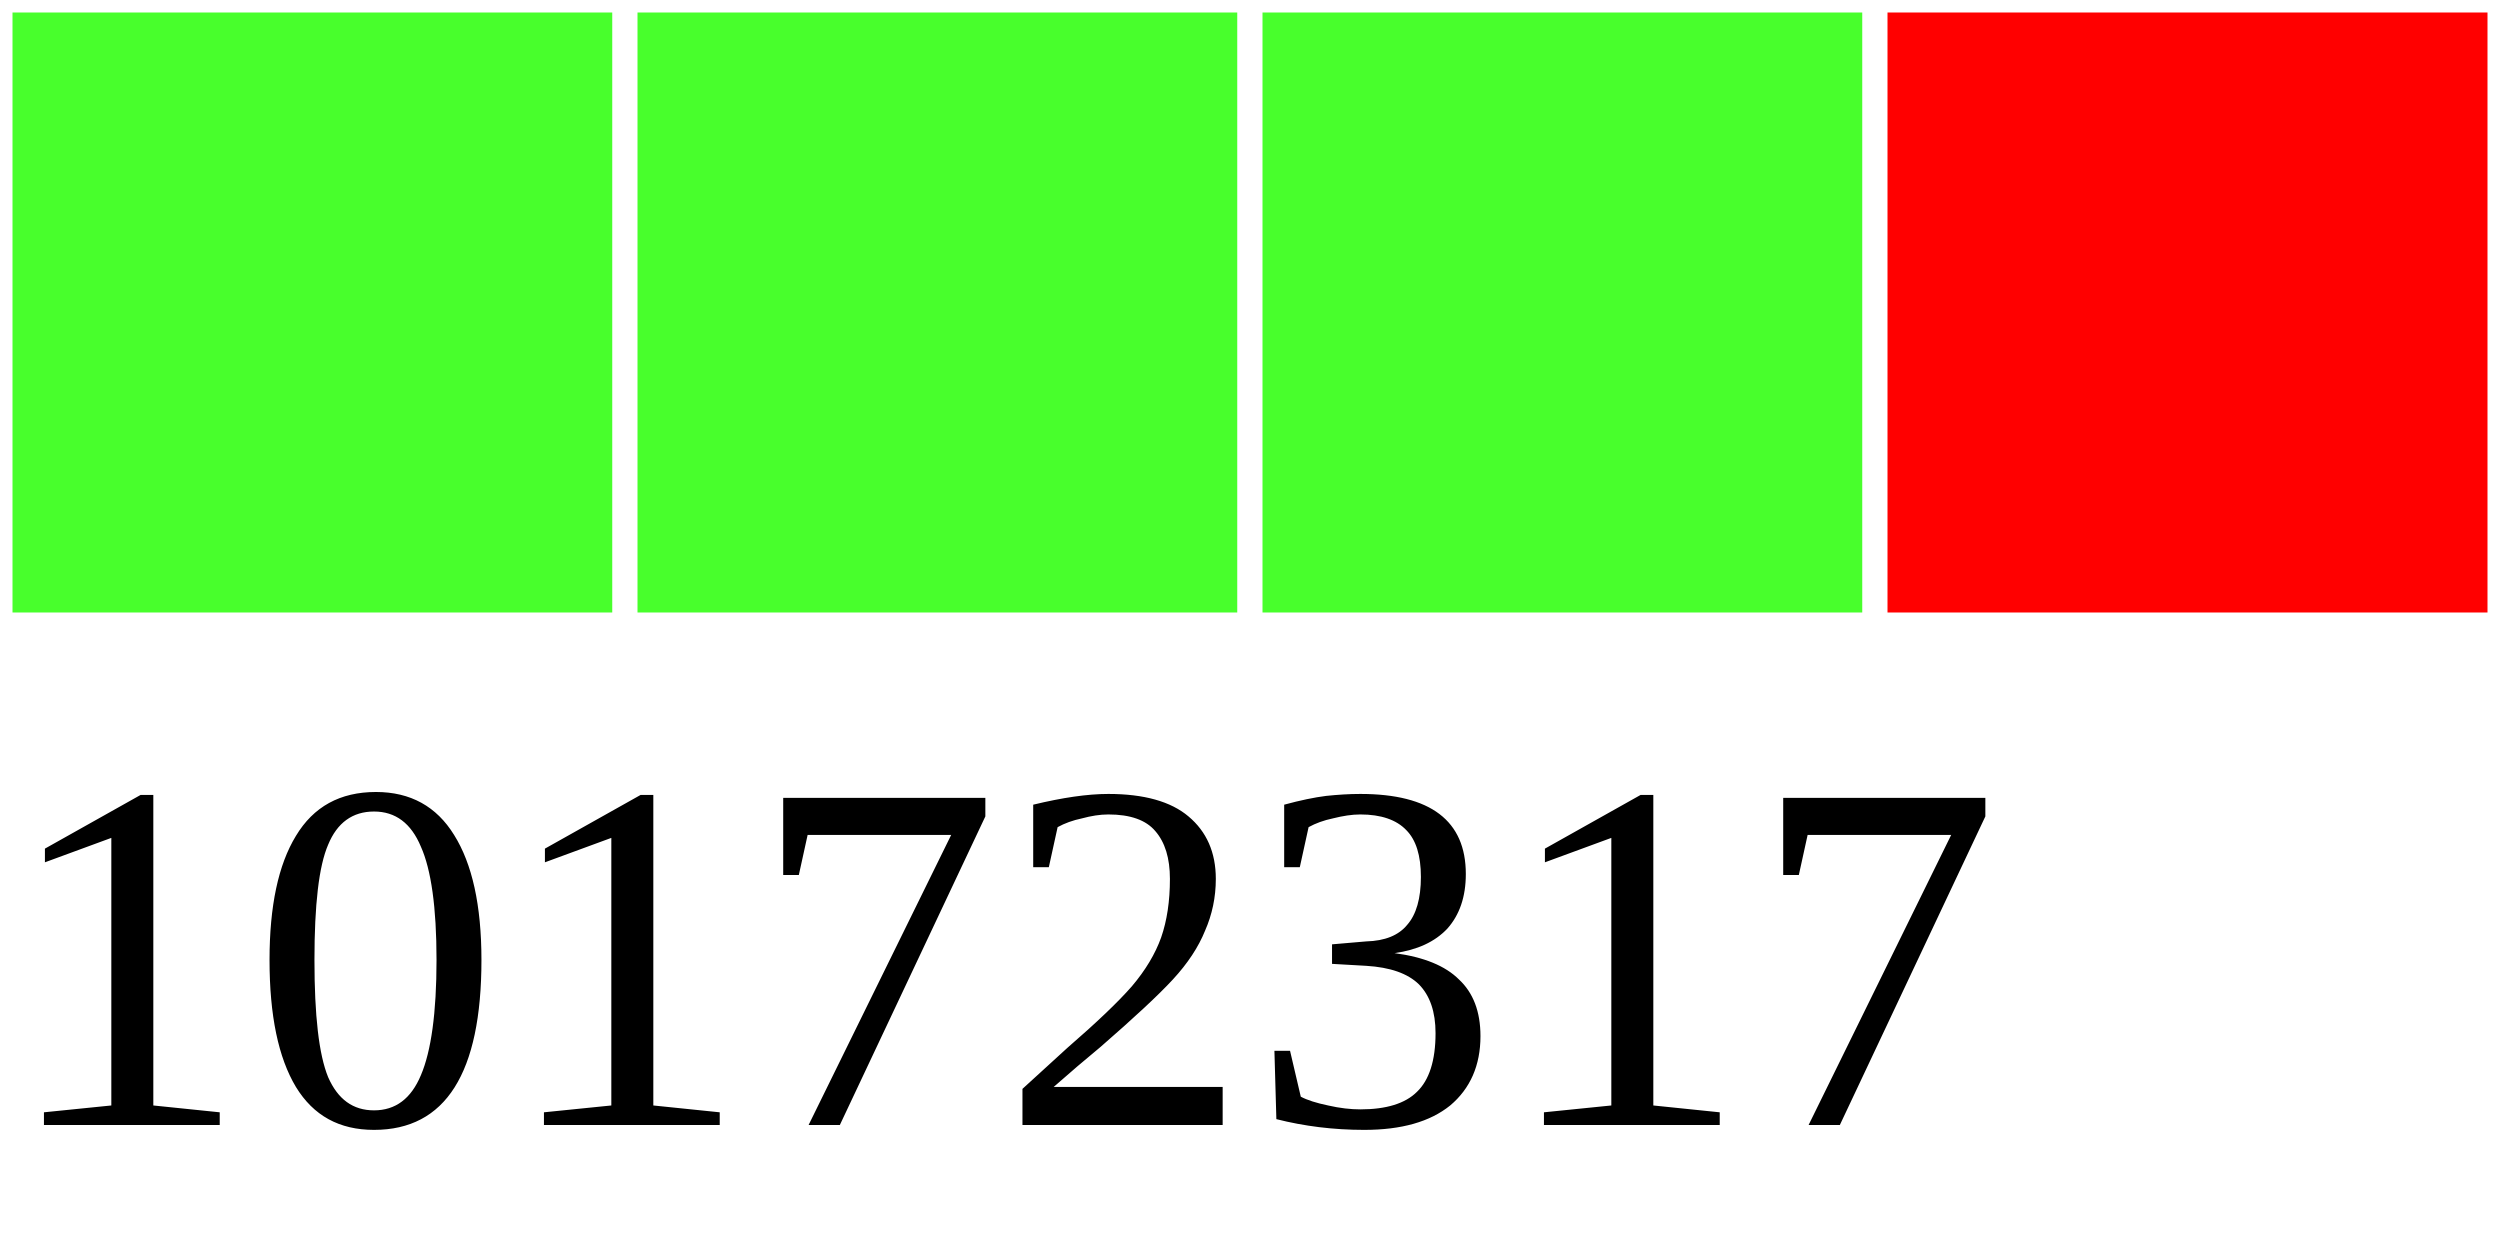
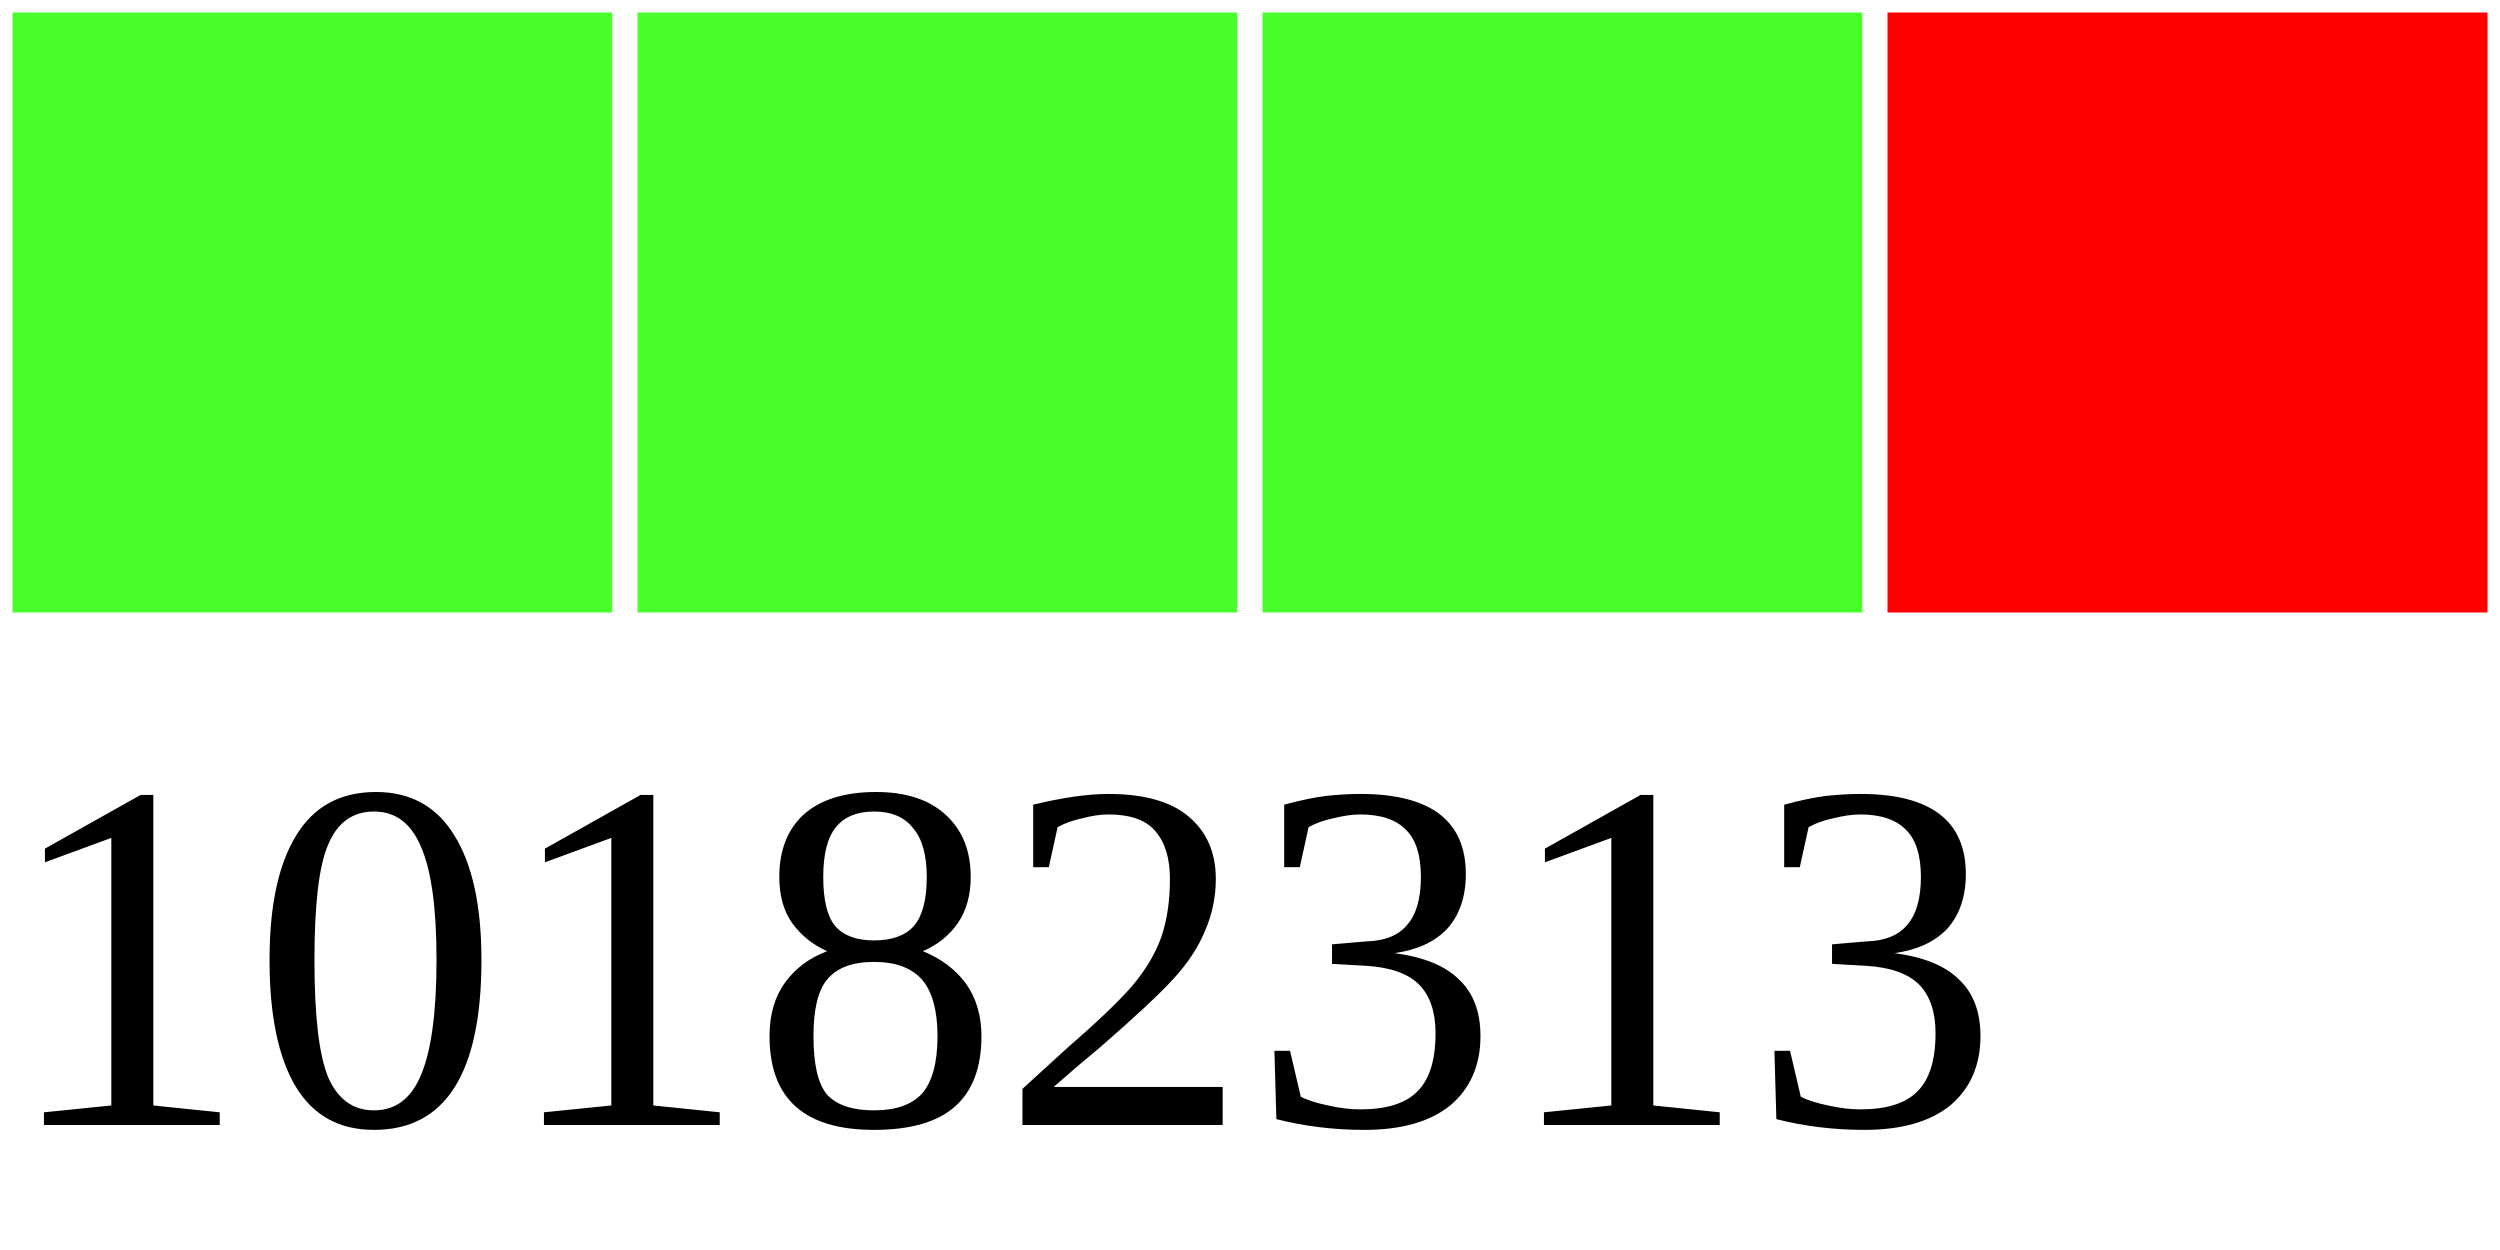
<svg xmlns="http://www.w3.org/2000/svg" width="40" height="20">
  <g>
    <rect width="10" height="10" style="fill:#48FF2C;stroke-width:0.4;stroke:rgb(255,255,255)" x="0" />
    <rect width="10" height="10" style="fill:#48FF2C;stroke-width:0.4;stroke:rgb(255,255,255)" x="10" />
    <rect width="10" height="10" style="fill:#48FF2C;stroke-width:0.4;stroke:rgb(255,255,255)" x="20" />
    <rect width="10" height="10" style="fill:#FF0000;stroke-width:0.4;stroke:rgb(255,255,255)" x="30" />
-     <text x="0" y="18" fill="black" font-size="8">10172317</text>
+     <text x="0" y="18" fill="black" font-size="8">10182313</text>
  </g>
</svg>
